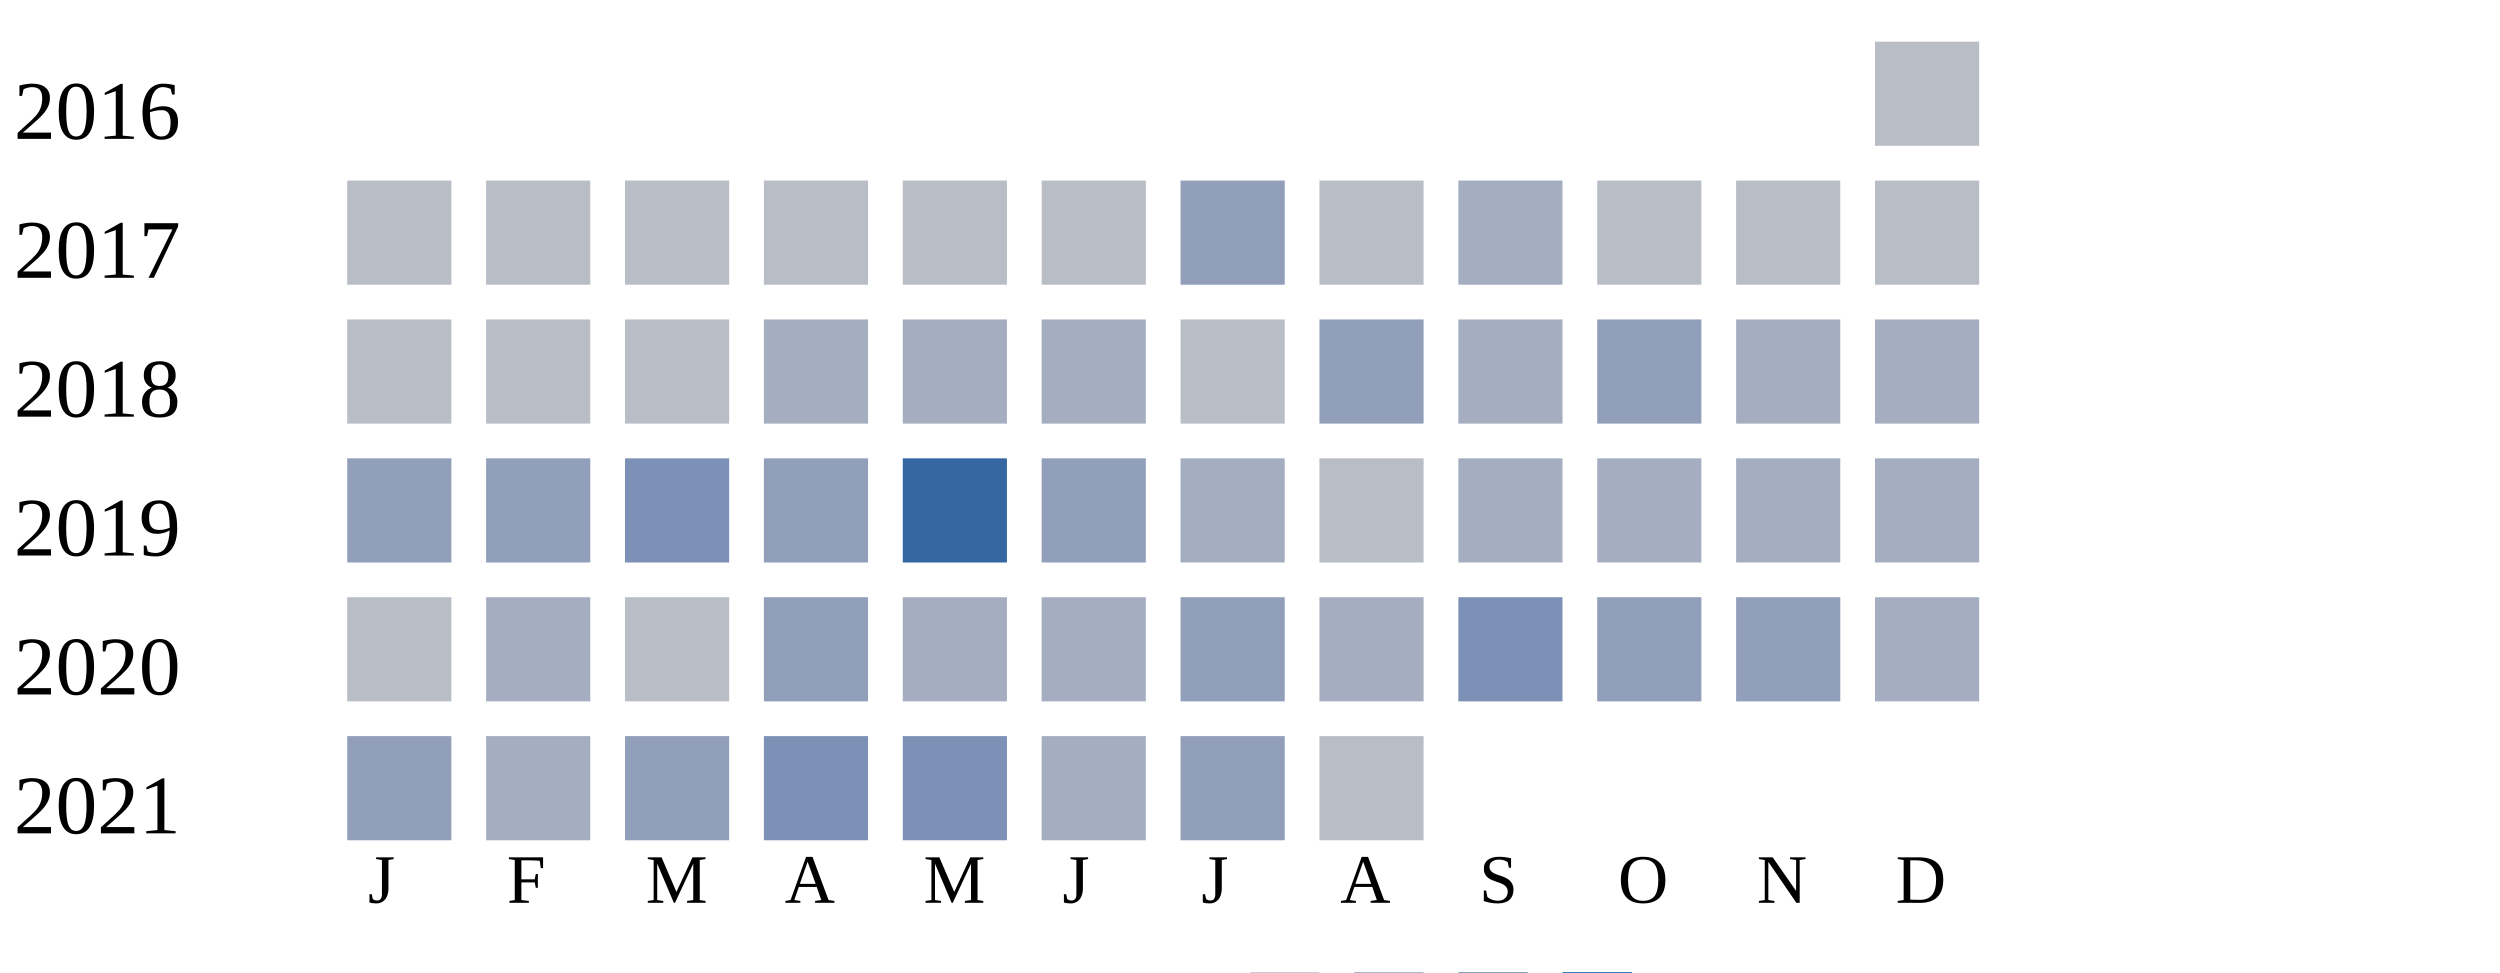
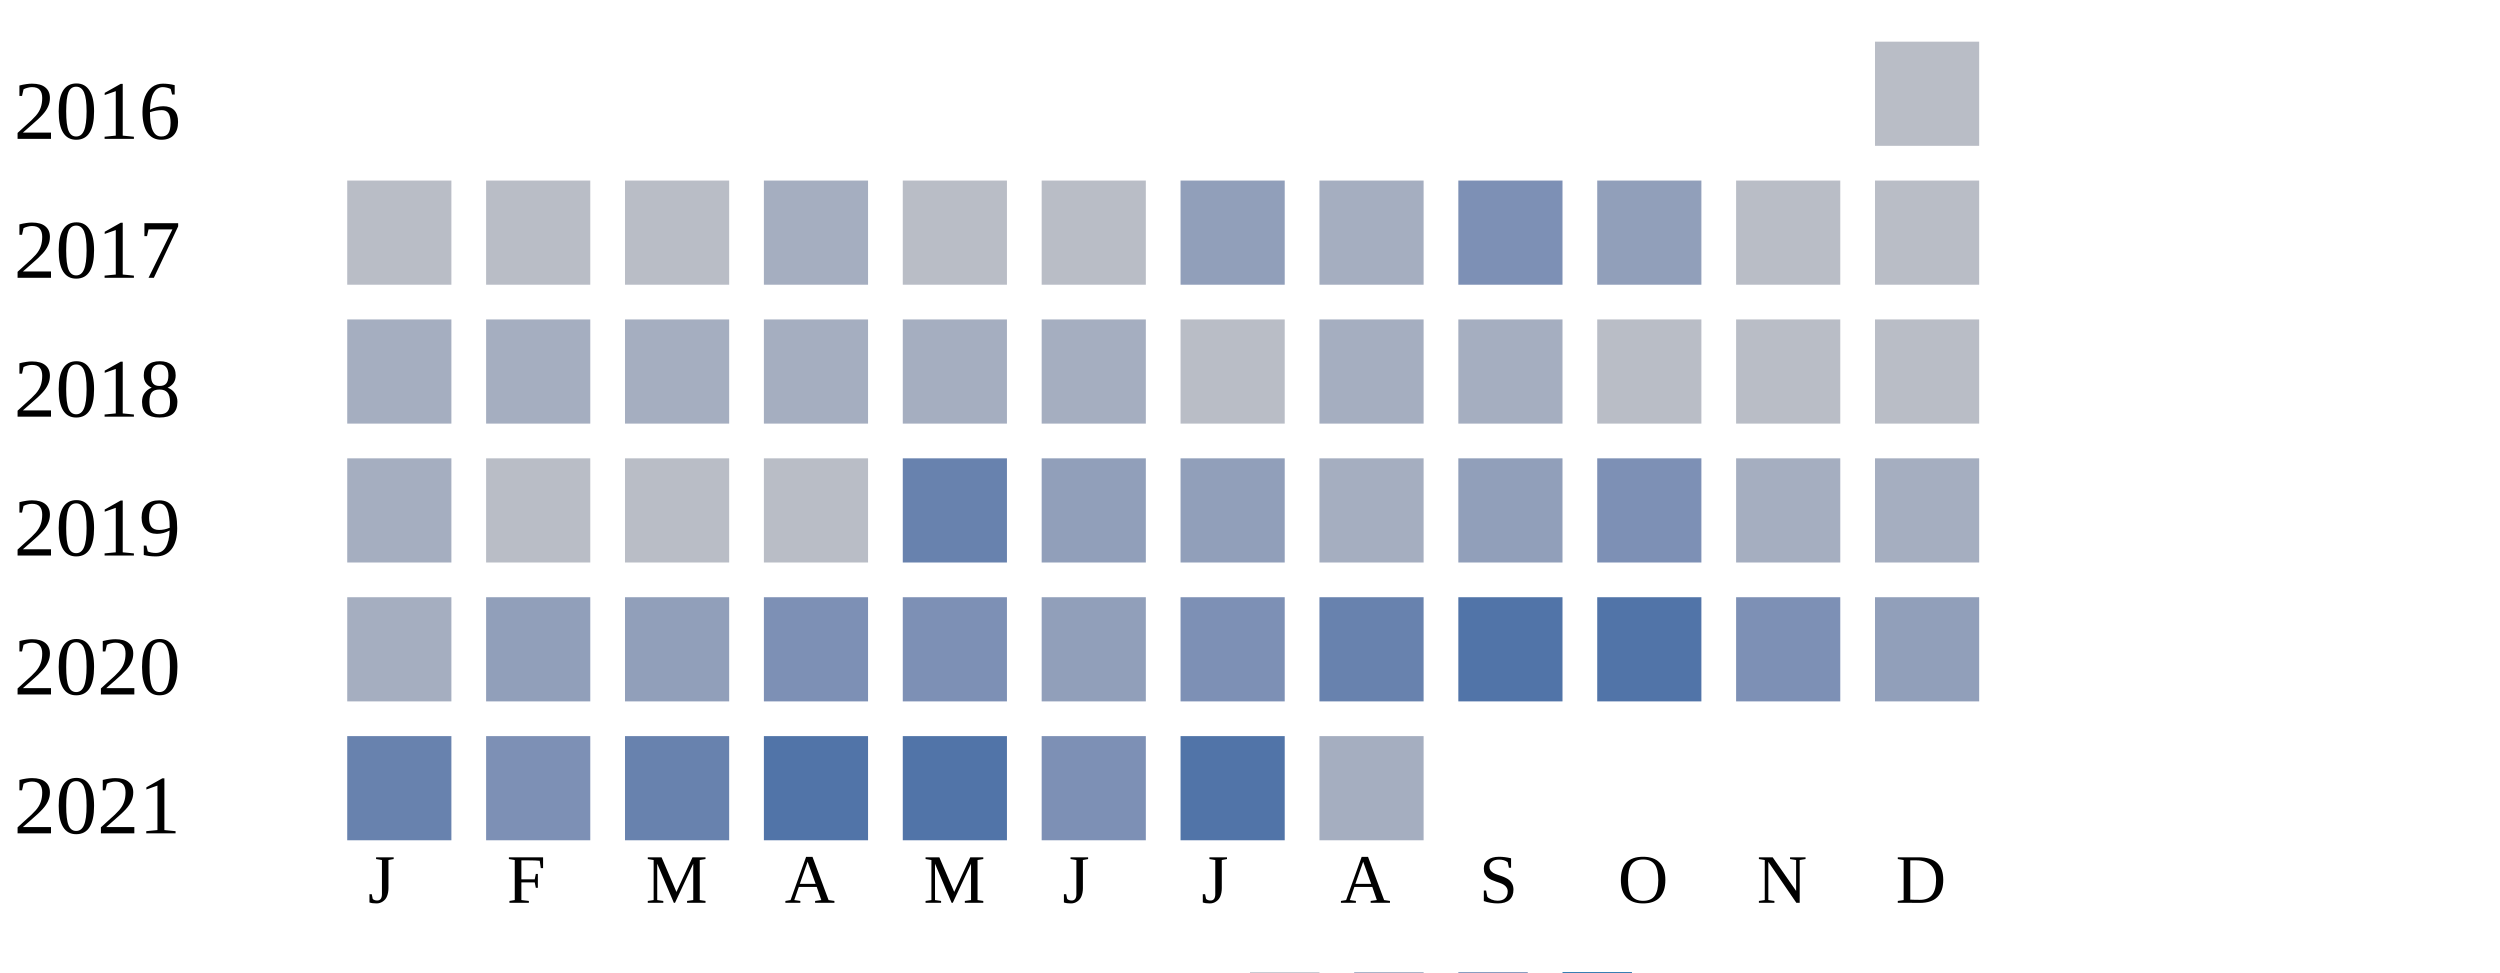
<svg xmlns="http://www.w3.org/2000/svg" width="360" height="140">
  <g transform="translate(0 0)">
    <text x="2" y="20">2016</text>
    <rect x="270" y="6" width="15" height="15" fill="#b9bdc6" />
  </g>
  <g transform="translate(0 20)">
    <text x="2" y="20">2017</text>
    <rect x="50" y="6" width="15" height="15" fill="#b9bdc6" />
    <rect x="70" y="6" width="15" height="15" fill="#b9bdc6" />
    <rect x="90" y="6" width="15" height="15" fill="#b9bdc6" />
-     <rect x="110" y="6" width="15" height="15" fill="#b9bdc6" />
+     <rect x="110" y="6" width="15" height="15" fill="#a5aec0" />
    <rect x="130" y="6" width="15" height="15" fill="#b9bdc6" />
    <rect x="150" y="6" width="15" height="15" fill="#b9bdc6" />
    <rect x="170" y="6" width="15" height="15" fill="#919fba" />
-     <rect x="190" y="6" width="15" height="15" fill="#b9bdc6" />
+     <rect x="190" y="6" width="15" height="15" fill="#a5aec0" />
+     <rect x="210" y="6" width="15" height="15" fill="#7d90b5" />
+     <rect x="230" y="6" width="15" height="15" fill="#919fba" />
+     <rect x="250" y="6" width="15" height="15" fill="#b9bdc6" />
+     <rect x="270" y="6" width="15" height="15" fill="#b9bdc6" />
+   </g>
+   <g transform="translate(0 40)">
+     <text x="2" y="20">2018</text>
+     <rect x="50" y="6" width="15" height="15" fill="#a5aec0" />
+     <rect x="70" y="6" width="15" height="15" fill="#a5aec0" />
+     <rect x="90" y="6" width="15" height="15" fill="#a5aec0" />
+     <rect x="110" y="6" width="15" height="15" fill="#a5aec0" />
+     <rect x="130" y="6" width="15" height="15" fill="#a5aec0" />
+     <rect x="150" y="6" width="15" height="15" fill="#a5aec0" />
+     <rect x="170" y="6" width="15" height="15" fill="#b9bdc6" />
+     <rect x="190" y="6" width="15" height="15" fill="#a5aec0" />
    <rect x="210" y="6" width="15" height="15" fill="#a5aec0" />
    <rect x="230" y="6" width="15" height="15" fill="#b9bdc6" />
    <rect x="250" y="6" width="15" height="15" fill="#b9bdc6" />
    <rect x="270" y="6" width="15" height="15" fill="#b9bdc6" />
  </g>
-   <g transform="translate(0 40)">
-     <text x="2" y="20">2018</text>
-     <rect x="50" y="6" width="15" height="15" fill="#b9bdc6" />
+   <g transform="translate(0 60)">
+     <text x="2" y="20">2019</text>
+     <rect x="50" y="6" width="15" height="15" fill="#a5aec0" />
    <rect x="70" y="6" width="15" height="15" fill="#b9bdc6" />
    <rect x="90" y="6" width="15" height="15" fill="#b9bdc6" />
-     <rect x="110" y="6" width="15" height="15" fill="#a5aec0" />
-     <rect x="130" y="6" width="15" height="15" fill="#a5aec0" />
-     <rect x="150" y="6" width="15" height="15" fill="#a5aec0" />
-     <rect x="170" y="6" width="15" height="15" fill="#b9bdc6" />
-     <rect x="190" y="6" width="15" height="15" fill="#919fba" />
-     <rect x="210" y="6" width="15" height="15" fill="#a5aec0" />
-     <rect x="230" y="6" width="15" height="15" fill="#919fba" />
-     <rect x="250" y="6" width="15" height="15" fill="#a5aec0" />
-     <rect x="270" y="6" width="15" height="15" fill="#a5aec0" />
-   </g>
-   <g transform="translate(0 60)">
-     <text x="2" y="20">2019</text>
-     <rect x="50" y="6" width="15" height="15" fill="#919fba" />
-     <rect x="70" y="6" width="15" height="15" fill="#919fba" />
-     <rect x="90" y="6" width="15" height="15" fill="#7d90b5" />
-     <rect x="110" y="6" width="15" height="15" fill="#919fba" />
-     <rect x="130" y="6" width="15" height="15" fill="#3667a2" />
+     <rect x="110" y="6" width="15" height="15" fill="#b9bdc6" />
+     <rect x="130" y="6" width="15" height="15" fill="#6882ae" />
    <rect x="150" y="6" width="15" height="15" fill="#919fba" />
-     <rect x="170" y="6" width="15" height="15" fill="#a5aec0" />
-     <rect x="190" y="6" width="15" height="15" fill="#b9bdc6" />
-     <rect x="210" y="6" width="15" height="15" fill="#a5aec0" />
-     <rect x="230" y="6" width="15" height="15" fill="#a5aec0" />
+     <rect x="170" y="6" width="15" height="15" fill="#919fba" />
+     <rect x="190" y="6" width="15" height="15" fill="#a5aec0" />
+     <rect x="210" y="6" width="15" height="15" fill="#919fba" />
+     <rect x="230" y="6" width="15" height="15" fill="#7d90b5" />
    <rect x="250" y="6" width="15" height="15" fill="#a5aec0" />
    <rect x="270" y="6" width="15" height="15" fill="#a5aec0" />
  </g>
  <g transform="translate(0 80)">
    <text x="2" y="20">2020</text>
-     <rect x="50" y="6" width="15" height="15" fill="#b9bdc6" />
-     <rect x="70" y="6" width="15" height="15" fill="#a5aec0" />
-     <rect x="90" y="6" width="15" height="15" fill="#b9bdc6" />
-     <rect x="110" y="6" width="15" height="15" fill="#919fba" />
-     <rect x="130" y="6" width="15" height="15" fill="#a5aec0" />
-     <rect x="150" y="6" width="15" height="15" fill="#a5aec0" />
-     <rect x="170" y="6" width="15" height="15" fill="#919fba" />
-     <rect x="190" y="6" width="15" height="15" fill="#a5aec0" />
-     <rect x="210" y="6" width="15" height="15" fill="#7d90b5" />
-     <rect x="230" y="6" width="15" height="15" fill="#919fba" />
-     <rect x="250" y="6" width="15" height="15" fill="#919fba" />
-     <rect x="270" y="6" width="15" height="15" fill="#a5aec0" />
+     <rect x="50" y="6" width="15" height="15" fill="#a5aec0" />
+     <rect x="70" y="6" width="15" height="15" fill="#919fba" />
+     <rect x="90" y="6" width="15" height="15" fill="#919fba" />
+     <rect x="110" y="6" width="15" height="15" fill="#7d90b5" />
+     <rect x="130" y="6" width="15" height="15" fill="#7d90b5" />
+     <rect x="150" y="6" width="15" height="15" fill="#919fba" />
+     <rect x="170" y="6" width="15" height="15" fill="#7d90b5" />
+     <rect x="190" y="6" width="15" height="15" fill="#6882ae" />
+     <rect x="210" y="6" width="15" height="15" fill="#5174a8" />
+     <rect x="230" y="6" width="15" height="15" fill="#5174a8" />
+     <rect x="250" y="6" width="15" height="15" fill="#7d90b5" />
+     <rect x="270" y="6" width="15" height="15" fill="#919fba" />
  </g>
  <g transform="translate(0 100)">
    <text x="2" y="20">2021</text>
-     <rect x="50" y="6" width="15" height="15" fill="#919fba" />
-     <rect x="70" y="6" width="15" height="15" fill="#a5aec0" />
-     <rect x="90" y="6" width="15" height="15" fill="#919fba" />
-     <rect x="110" y="6" width="15" height="15" fill="#7d90b5" />
-     <rect x="130" y="6" width="15" height="15" fill="#7d90b5" />
-     <rect x="150" y="6" width="15" height="15" fill="#a5aec0" />
-     <rect x="170" y="6" width="15" height="15" fill="#919fba" />
-     <rect x="190" y="6" width="15" height="15" fill="#b9bdc6" />
+     <rect x="50" y="6" width="15" height="15" fill="#6882ae" />
+     <rect x="70" y="6" width="15" height="15" fill="#7d90b5" />
+     <rect x="90" y="6" width="15" height="15" fill="#6882ae" />
+     <rect x="110" y="6" width="15" height="15" fill="#5174a8" />
+     <rect x="130" y="6" width="15" height="15" fill="#5174a8" />
+     <rect x="150" y="6" width="15" height="15" fill="#7d90b5" />
+     <rect x="170" y="6" width="15" height="15" fill="#5174a8" />
+     <rect x="190" y="6" width="15" height="15" fill="#a5aec0" />
  </g>
  <text style="font-size: 10px; text-align: center" x="53" y="130">J</text>
  <text style="font-size: 10px; text-align: center" x="73" y="130">F</text>
  <text style="font-size: 10px; text-align: center" x="93" y="130">M</text>
  <text style="font-size: 10px; text-align: center" x="113" y="130">A</text>
  <text style="font-size: 10px; text-align: center" x="133" y="130">M</text>
  <text style="font-size: 10px; text-align: center" x="153" y="130">J</text>
  <text style="font-size: 10px; text-align: center" x="173" y="130">J</text>
  <text style="font-size: 10px; text-align: center" x="193" y="130">A</text>
  <text style="font-size: 10px; text-align: center" x="213" y="130">S</text>
  <text style="font-size: 10px; text-align: center" x="233" y="130">O</text>
  <text style="font-size: 10px; text-align: center" x="253" y="130">N</text>
  <text style="font-size: 10px; text-align: center" x="273" y="130">D</text>
  <text style="font-size: 10px;" x="155" y="149">Less</text>
  <rect fill="#b9bdc6" width="10" height="10" x="180" y="140" />
  <rect fill="#919fba" width="10" height="10" x="195" y="140" />
  <rect fill="#6882ae" width="10" height="10" x="210" y="140" />
  <rect fill="#005a9c" width="10" height="10" x="225" y="140" />
  <text x="240" y="149" style="font-size: 10px;">More</text>
</svg>
